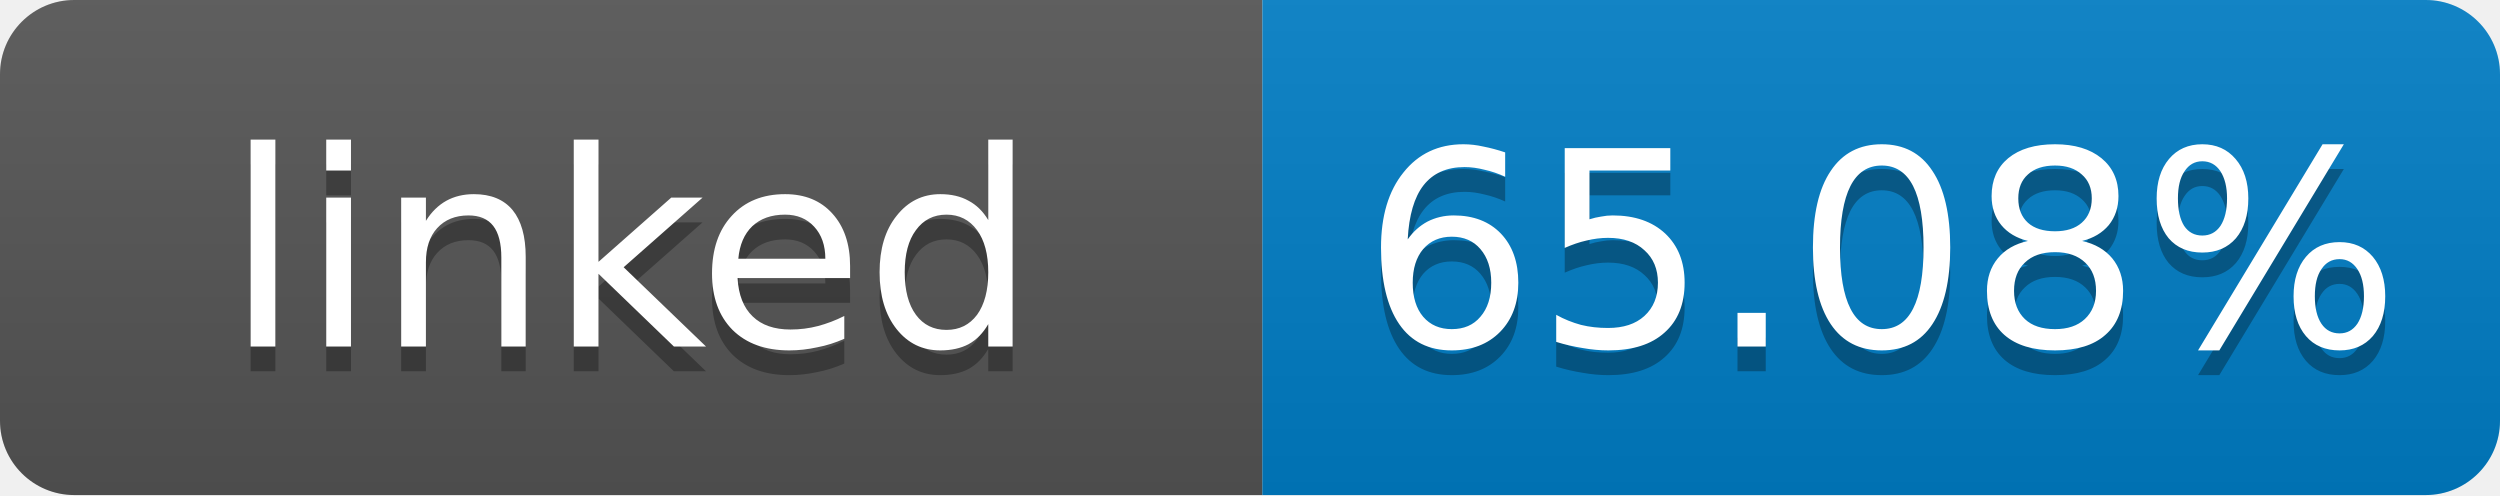
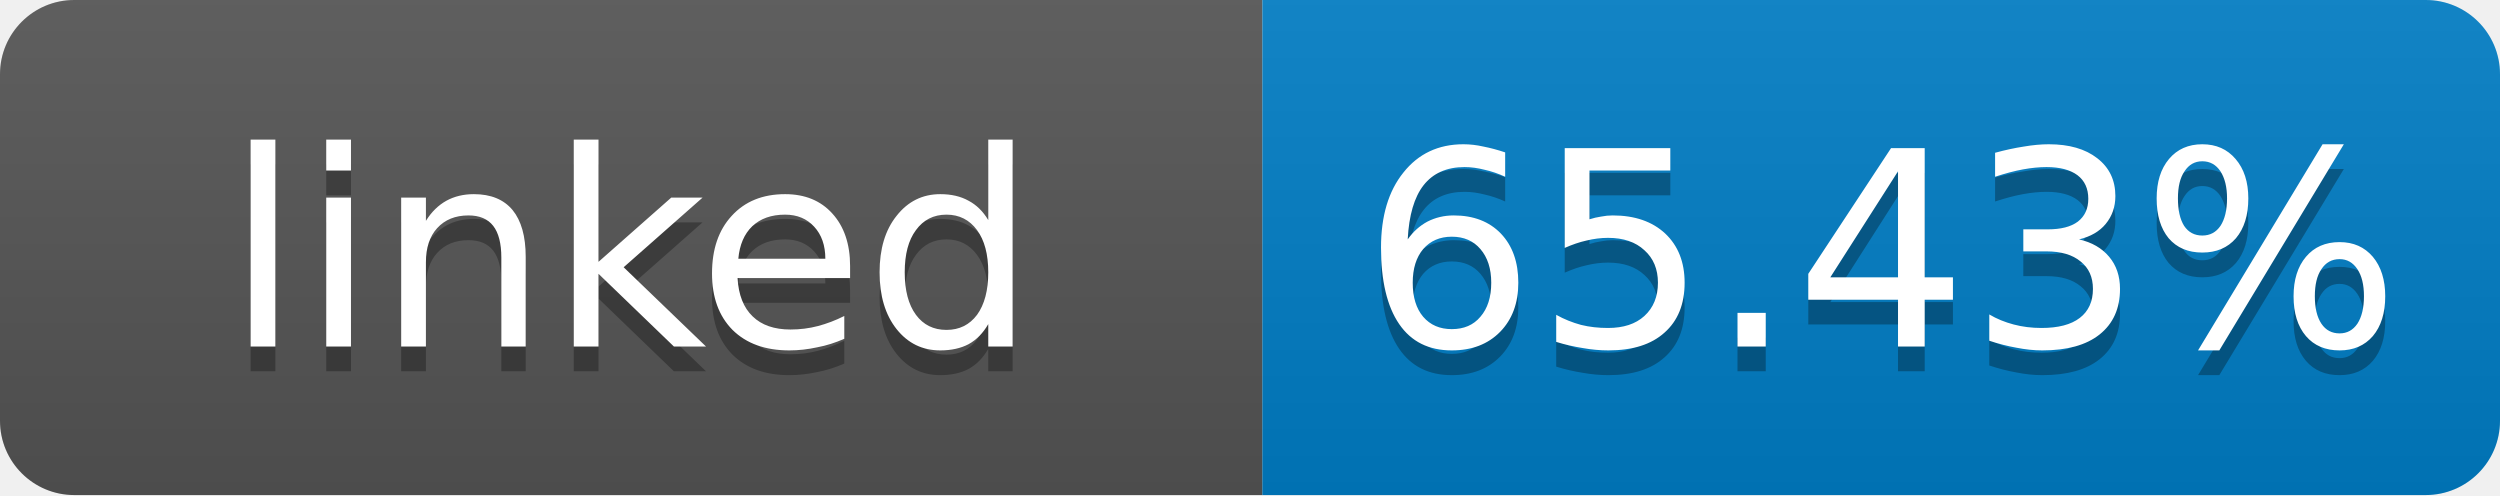
- <svg xmlns="http://www.w3.org/2000/svg" width="101" height="20" role="img" aria-label="linked: 65.08%">
+ <svg xmlns="http://www.w3.org/2000/svg" width="101" height="20" role="img" aria-label="linked: 65.43%">
  <linearGradient id="s" x2="0" y2="100%">
    <stop offset="0" stop-color="#bbb" stop-opacity=".1" />
    <stop offset="1" stop-opacity=".1" />
  </linearGradient>
  <clipPath id="r">
    <rect width="101" height="20" rx="3" fill="#fff" />
  </clipPath>
  <g clip-path="url(#r)">
    <rect width="51" height="20" fill="#555" />
    <rect x="51" width="50" height="20" fill="#007ec6" />
    <rect width="101" height="20" fill="url(#s)" />
  </g>
  <g fill="#fff" text-anchor="middle" font-family="Verdana,Geneva,DejaVu Sans,sans-serif" font-size="11">
    <text x="25.5" y="15" fill="#010101" fill-opacity=".3">linked</text>
    <text x="25.5" y="14">linked</text>
-     <text x="76" y="15" fill="#010101" fill-opacity=".3">65.08%</text>
-     <text x="76" y="14">65.08%</text>
+     <text x="76" y="15" fill="#010101" fill-opacity=".3">65.43%</text>
+     <text x="76" y="14">65.43%</text>
  </g>
</svg>
